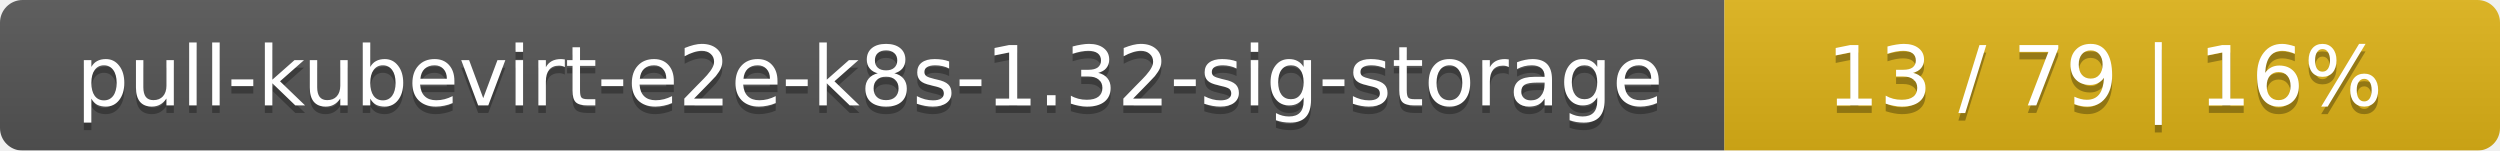
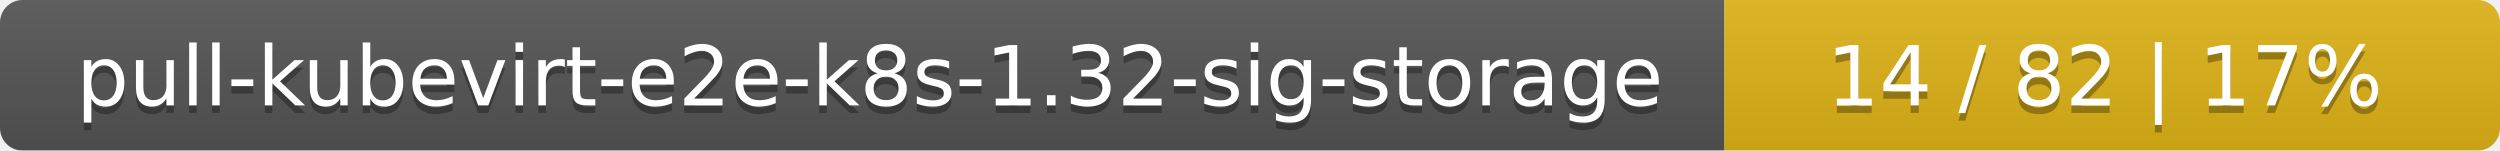
<svg xmlns="http://www.w3.org/2000/svg" width="332" height="20">
  <linearGradient id="smooth" x2="0" y2="100%">
    <stop offset="0" stop-color="#bbb" stop-opacity=".1" />
    <stop offset="1" stop-opacity=".1" />
  </linearGradient>
  <mask id="round">
    <rect width="332" height="20" rx="3" fill="#fff" />
  </mask>
  <g mask="url(#round)">
    <rect width="229" height="20" fill="#555" />
    <rect x="229" width="103" height="20" fill="#dfb317" />
    <rect width="332" height="20" fill="url(#smooth)" />
  </g>
  <g fill="#fff" text-anchor="middle" font-family="DejaVu Sans,Verdana,Geneva,sans-serif" font-size="11">
    <text x="115.5" y="15" fill="#010101" fill-opacity=".3">pull-kubevirt-e2e-k8s-1.32-sig-storage</text>
    <text x="115.5" y="14">pull-kubevirt-e2e-k8s-1.32-sig-storage</text>
-     <text x="279.5" y="15" fill="#010101" fill-opacity=".3">13 / 79    |    16%</text>
-     <text x="279.5" y="14">13 / 79    |    16%</text>
+     <text x="279.5" y="15" fill="#010101" fill-opacity=".3">14 / 82    |    17%</text>
+     <text x="279.5" y="14">14 / 82    |    17%</text>
  </g>
</svg>
